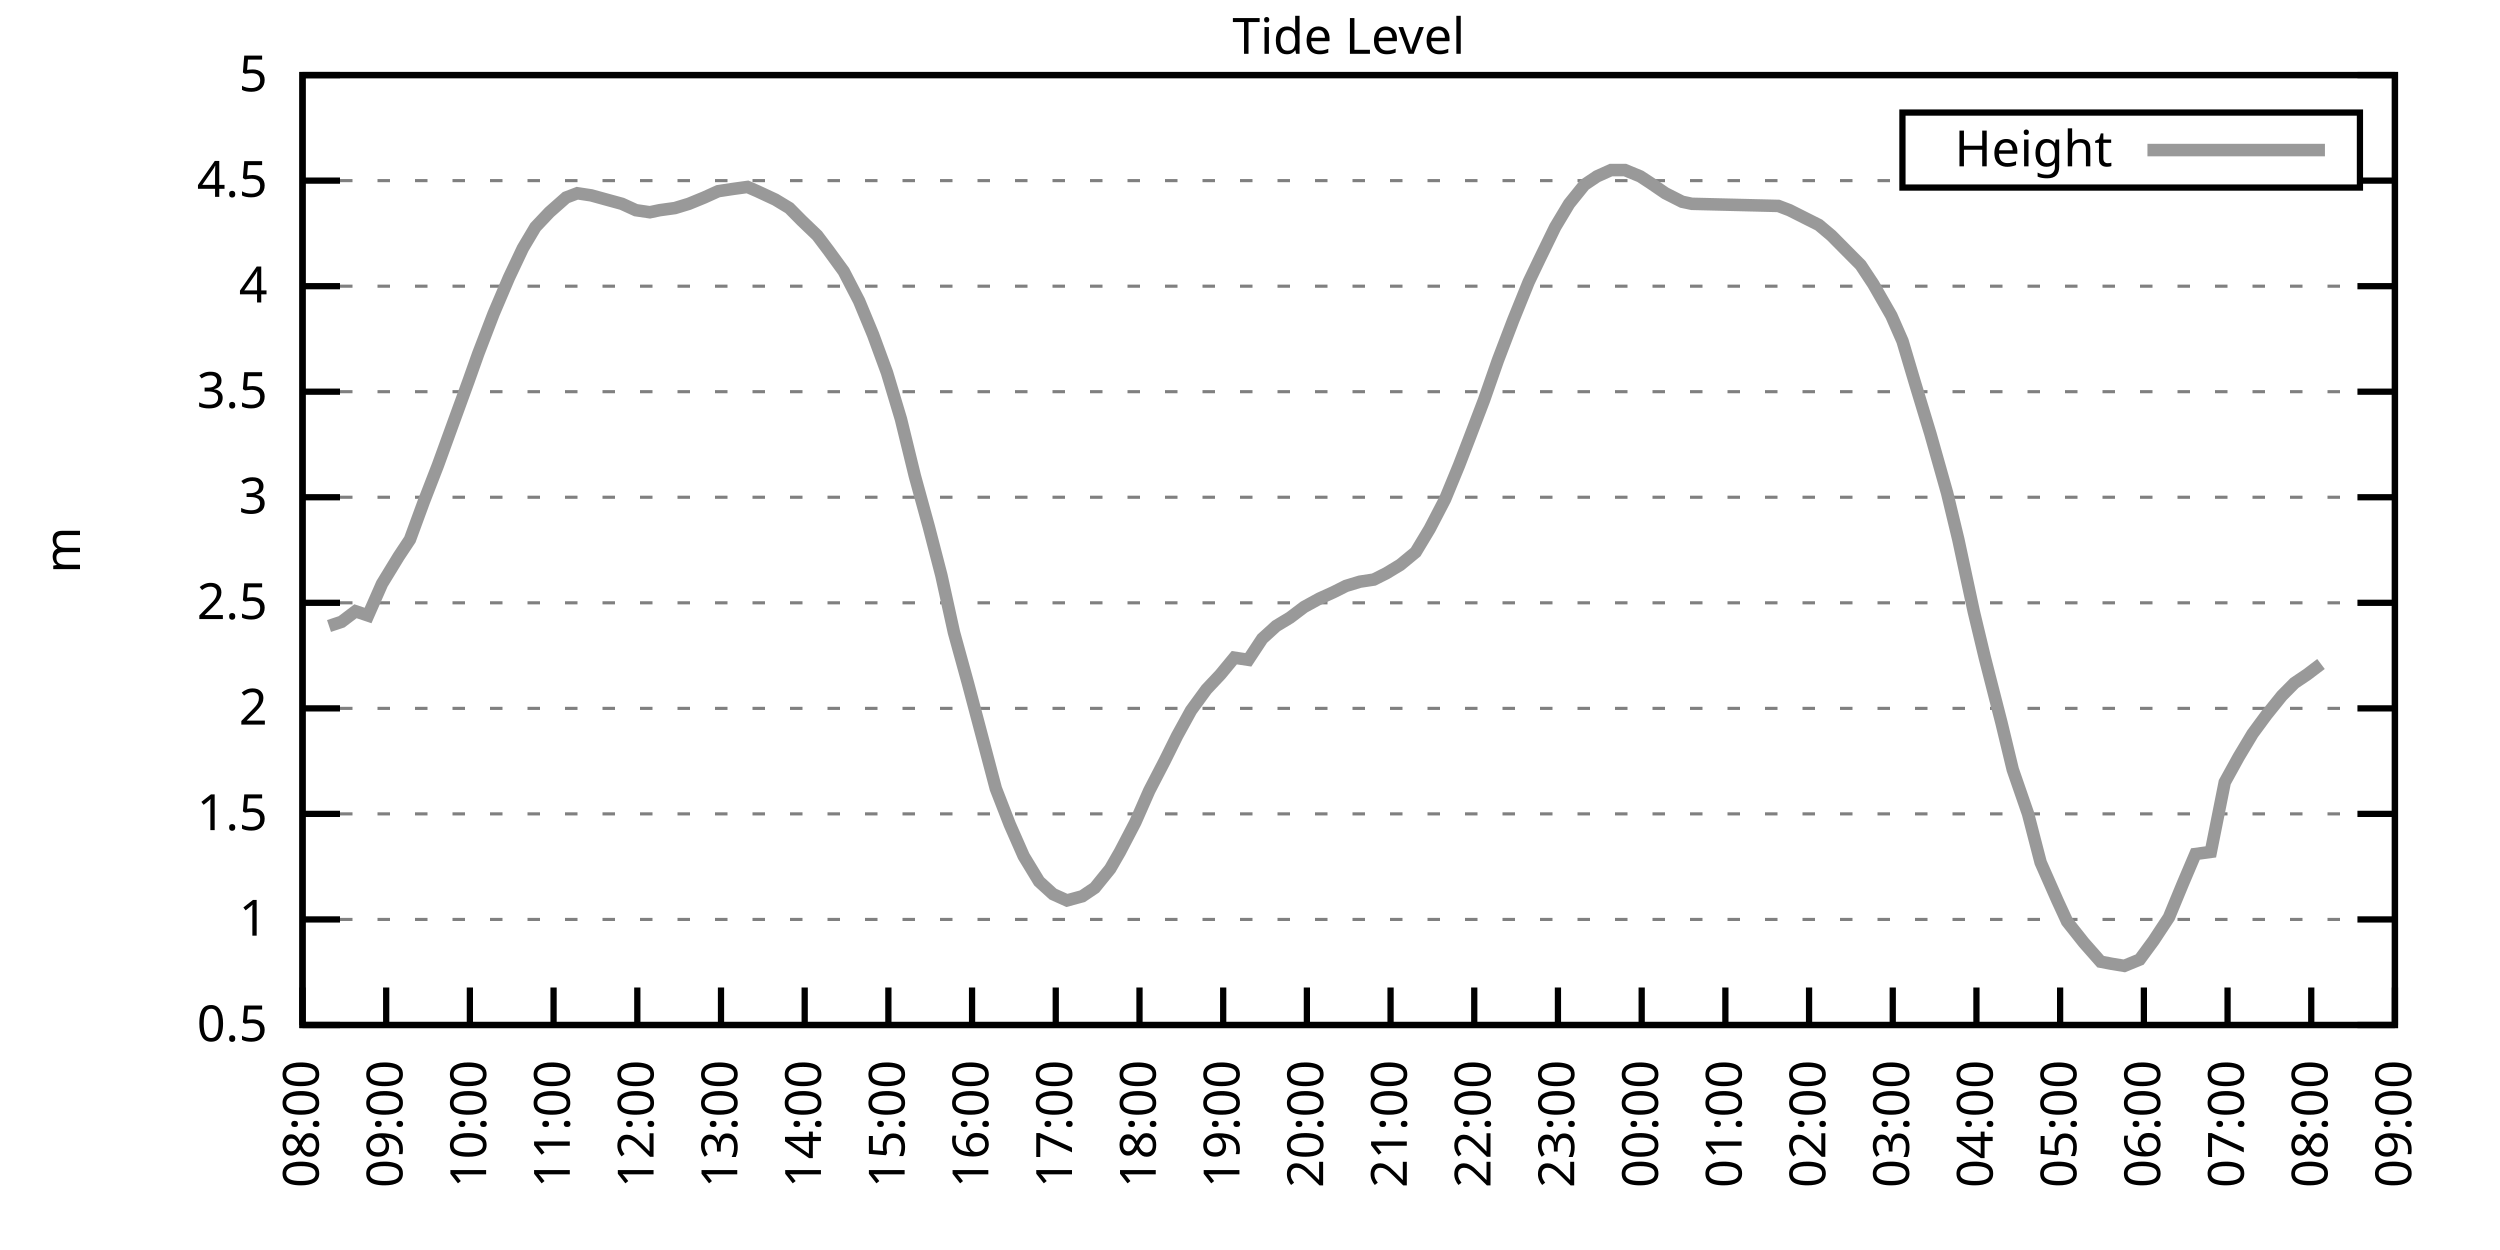
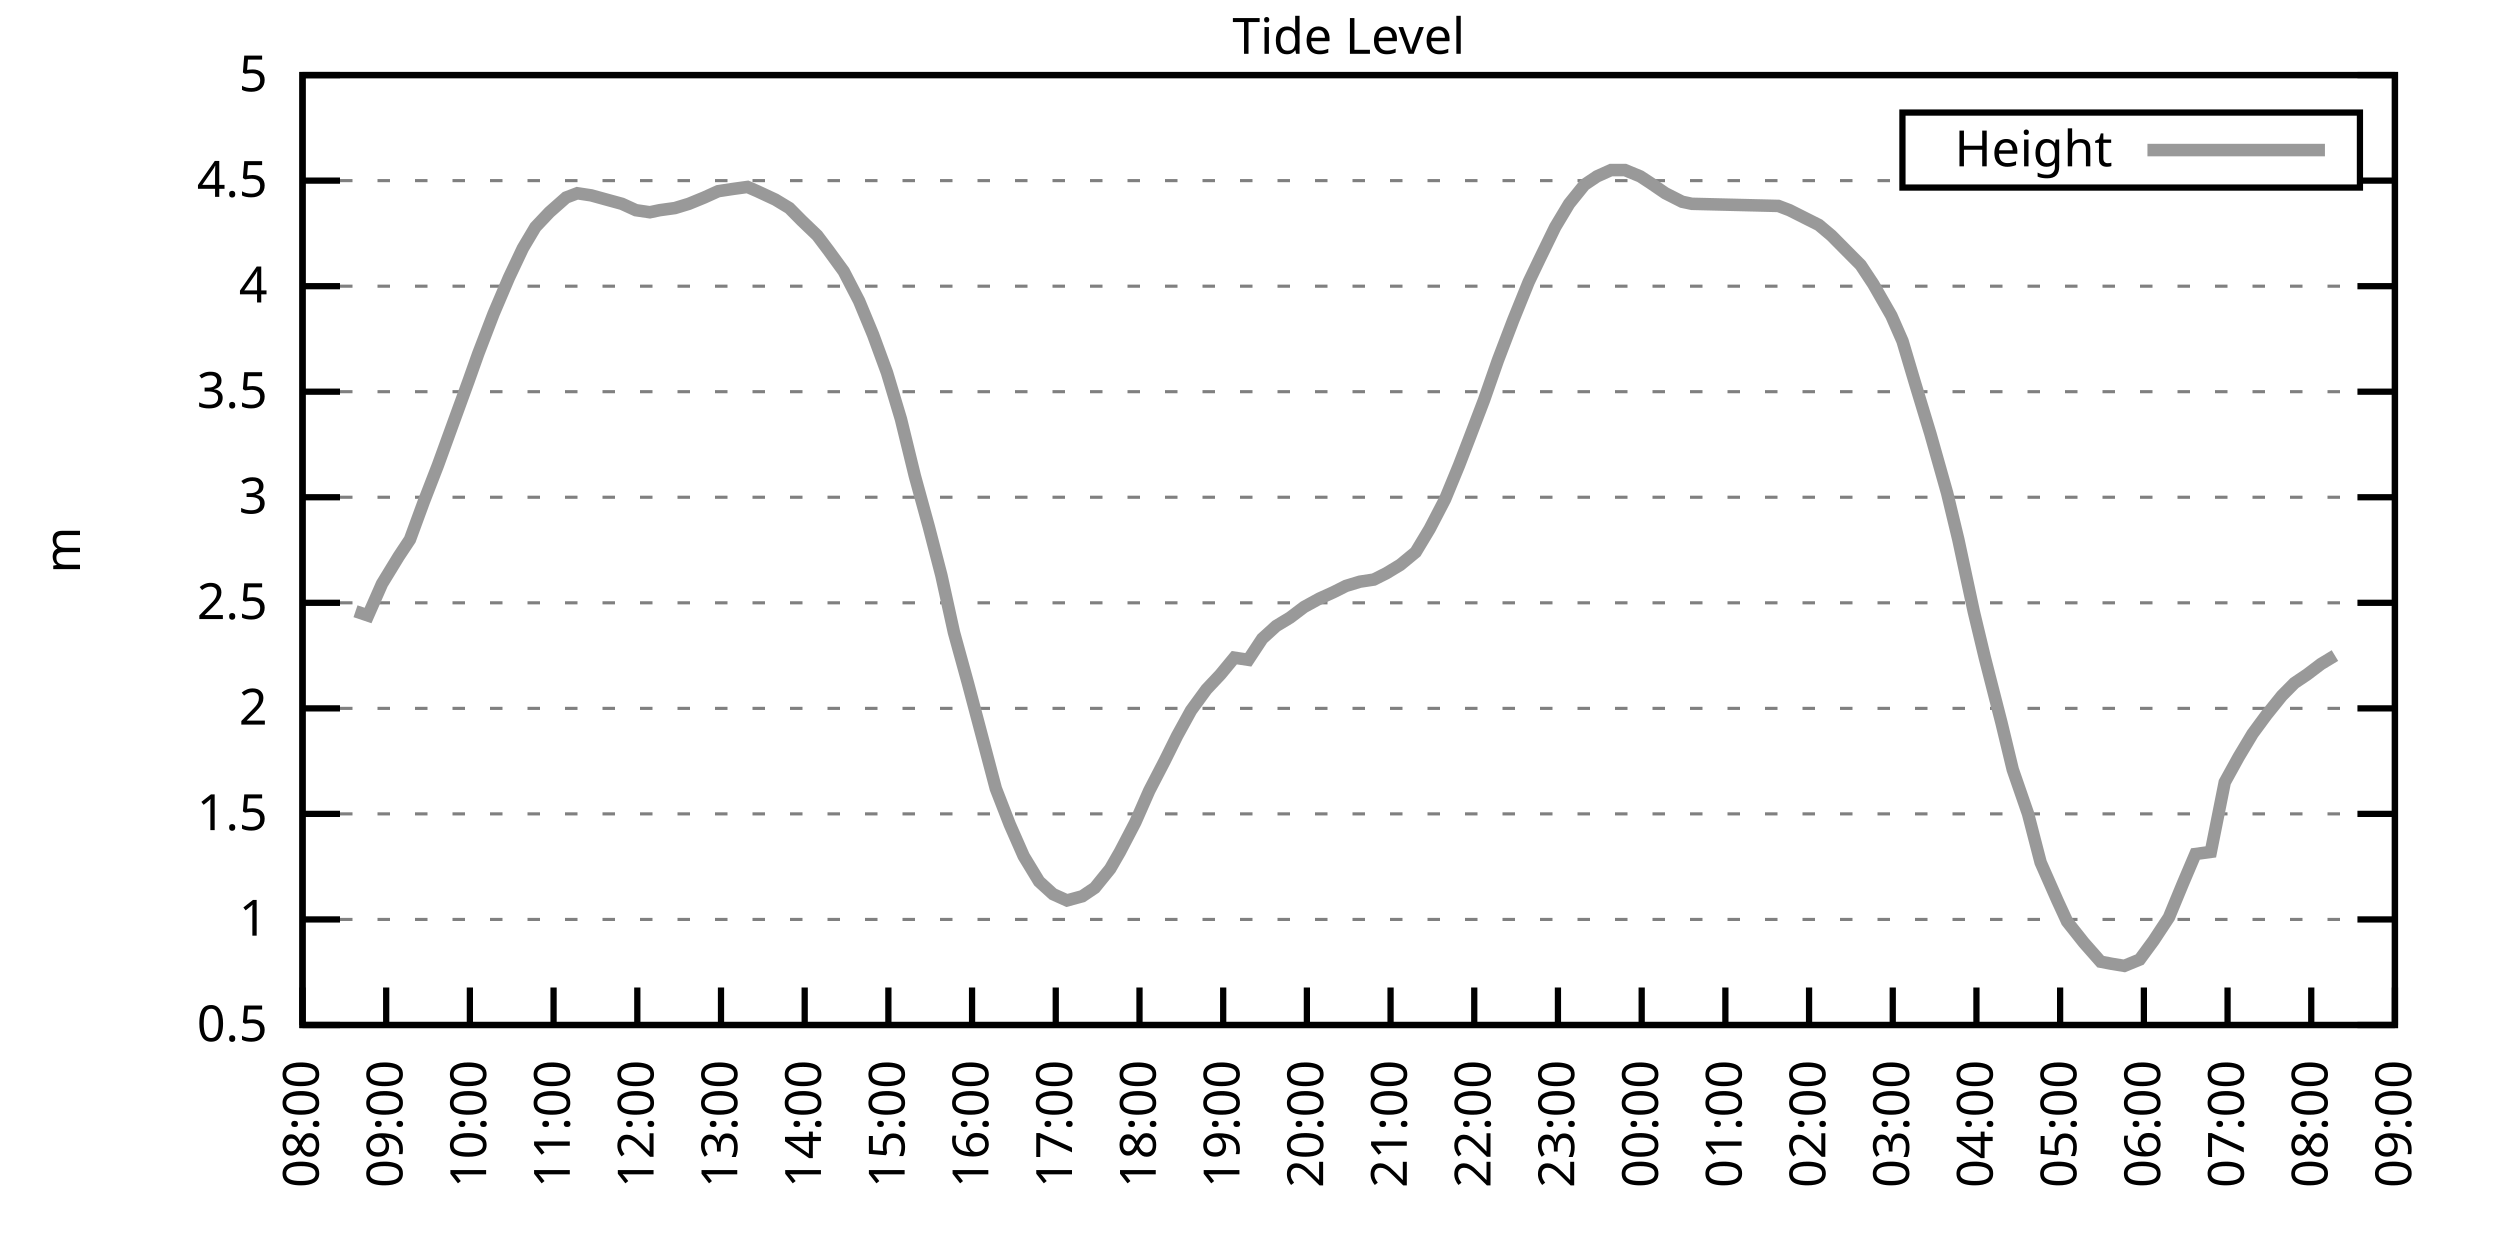
<svg xmlns="http://www.w3.org/2000/svg" xmlns:xlink="http://www.w3.org/1999/xlink" width="400" height="200" viewBox="0 0 400 200">
  <g id="gnuplot_canvas">
    <rect x="0" y="0" width="400" height="200" fill="none" />
    <defs>
      <circle id="gpDot" r="0.5" stroke-width="0.5" stroke="currentColor" />
      <path id="gpPt0" stroke-width="0.333" stroke="currentColor" d="M-1,0 h2 M0,-1 v2" />
      <path id="gpPt1" stroke-width="0.333" stroke="currentColor" d="M-1,-1 L1,1 M1,-1 L-1,1" />
      <path id="gpPt2" stroke-width="0.333" stroke="currentColor" d="M-1,0 L1,0 M0,-1 L0,1 M-1,-1 L1,1 M-1,1 L1,-1" />
      <rect id="gpPt3" stroke-width="0.333" stroke="currentColor" x="-1" y="-1" width="2" height="2" />
      <rect id="gpPt4" stroke-width="0.333" stroke="currentColor" fill="currentColor" x="-1" y="-1" width="2" height="2" />
      <circle id="gpPt5" stroke-width="0.333" stroke="currentColor" cx="0" cy="0" r="1" />
      <use xlink:href="#gpPt5" id="gpPt6" fill="currentColor" stroke="none" />
      <path id="gpPt7" stroke-width="0.333" stroke="currentColor" d="M0,-1.33 L-1.33,0.67 L1.33,0.67 z" />
      <use xlink:href="#gpPt7" id="gpPt8" fill="currentColor" stroke="none" />
      <use xlink:href="#gpPt7" id="gpPt9" stroke="currentColor" transform="rotate(180)" />
      <use xlink:href="#gpPt9" id="gpPt10" fill="currentColor" stroke="none" />
      <use xlink:href="#gpPt3" id="gpPt11" stroke="currentColor" transform="rotate(45)" />
      <use xlink:href="#gpPt11" id="gpPt12" fill="currentColor" stroke="none" />
      <path id="gpPt13" stroke-width="0.333" stroke="currentColor" d="M0,1.330 L1.265,0.411 L0.782,-1.067 L-0.782,-1.076 L-1.265,0.411 z" />
      <use xlink:href="#gpPt13" id="gpPt14" fill="currentColor" stroke="none" />
      <filter id="textbox" filterUnits="objectBoundingBox" x="0" y="0" height="1" width="1">
        <feFlood flood-color="white" flood-opacity="1" result="bgnd" />
        <feComposite in="SourceGraphic" in2="bgnd" operator="atop" />
      </filter>
      <filter id="greybox" filterUnits="objectBoundingBox" x="0" y="0" height="1" width="1">
        <feFlood flood-color="lightgrey" flood-opacity="1" result="grey" />
        <feComposite in="SourceGraphic" in2="grey" operator="atop" />
      </filter>
    </defs>
    <g fill="none" color="white" stroke="currentColor" stroke-width="1.00" stroke-linecap="butt" stroke-linejoin="miter">
</g>
    <g fill="none" color="black" stroke="currentColor" stroke-width="1.00" stroke-linecap="butt" stroke-linejoin="miter">
      <g stroke="none" shape-rendering="crispEdges">
        <polygon fill="rgb(255, 255, 255)" points="48.40,164.00 383.18,164.00 383.18,12.02 48.40,12.02 " />
      </g>
    </g>
    <g fill="none" color="black" stroke="currentColor" stroke-width="1.00" stroke-linecap="butt" stroke-linejoin="miter">
</g>
    <g fill="none" color="black" stroke="black" stroke-width="0.50" stroke-linecap="butt" stroke-linejoin="miter">
</g>
    <g fill="none" color="gray" stroke="currentColor" stroke-width="0.50" stroke-linecap="butt" stroke-linejoin="miter">
      <path stroke="gray" stroke-dasharray="2,4" class="gridline" d="M48.40,164.00 L383.19,164.00  " />
    </g>
    <g fill="none" color="gray" stroke="gray" stroke-width="1.00" stroke-linecap="butt" stroke-linejoin="miter">
</g>
    <g fill="none" color="black" stroke="currentColor" stroke-width="1.00" stroke-linecap="butt" stroke-linejoin="miter">
      <path stroke="black" d="M48.40,164.00 L54.40,164.00 M383.19,164.00 L377.19,164.00  " />
      <g transform="translate(42.80,166.60)" stroke="none" fill="black" font-family="Sans" font-size="8.00" text-anchor="end">
        <text>
          <tspan font-family="Sans"> 0.5</tspan>
        </text>
      </g>
    </g>
    <g fill="none" color="black" stroke="currentColor" stroke-width="1.00" stroke-linecap="butt" stroke-linejoin="miter">
</g>
    <g fill="none" color="black" stroke="black" stroke-width="0.50" stroke-linecap="butt" stroke-linejoin="miter">
</g>
    <g fill="none" color="gray" stroke="currentColor" stroke-width="0.50" stroke-linecap="butt" stroke-linejoin="miter">
      <path stroke="gray" stroke-dasharray="2,4" class="gridline" d="M48.40,147.11 L383.19,147.11  " />
    </g>
    <g fill="none" color="gray" stroke="gray" stroke-width="1.00" stroke-linecap="butt" stroke-linejoin="miter">
</g>
    <g fill="none" color="black" stroke="currentColor" stroke-width="1.00" stroke-linecap="butt" stroke-linejoin="miter">
      <path stroke="black" d="M48.40,147.11 L54.40,147.11 M383.19,147.11 L377.19,147.11  " />
      <g transform="translate(42.80,149.71)" stroke="none" fill="black" font-family="Sans" font-size="8.00" text-anchor="end">
        <text>
          <tspan font-family="Sans"> 1</tspan>
        </text>
      </g>
    </g>
    <g fill="none" color="black" stroke="currentColor" stroke-width="1.00" stroke-linecap="butt" stroke-linejoin="miter">
</g>
    <g fill="none" color="black" stroke="black" stroke-width="0.50" stroke-linecap="butt" stroke-linejoin="miter">
</g>
    <g fill="none" color="gray" stroke="currentColor" stroke-width="0.50" stroke-linecap="butt" stroke-linejoin="miter">
      <path stroke="gray" stroke-dasharray="2,4" class="gridline" d="M48.40,130.22 L383.19,130.22  " />
    </g>
    <g fill="none" color="gray" stroke="gray" stroke-width="1.00" stroke-linecap="butt" stroke-linejoin="miter">
</g>
    <g fill="none" color="black" stroke="currentColor" stroke-width="1.00" stroke-linecap="butt" stroke-linejoin="miter">
      <path stroke="black" d="M48.40,130.22 L54.40,130.22 M383.19,130.22 L377.19,130.22  " />
      <g transform="translate(42.80,132.82)" stroke="none" fill="black" font-family="Sans" font-size="8.00" text-anchor="end">
        <text>
          <tspan font-family="Sans"> 1.5</tspan>
        </text>
      </g>
    </g>
    <g fill="none" color="black" stroke="currentColor" stroke-width="1.00" stroke-linecap="butt" stroke-linejoin="miter">
</g>
    <g fill="none" color="black" stroke="black" stroke-width="0.50" stroke-linecap="butt" stroke-linejoin="miter">
</g>
    <g fill="none" color="gray" stroke="currentColor" stroke-width="0.50" stroke-linecap="butt" stroke-linejoin="miter">
      <path stroke="gray" stroke-dasharray="2,4" class="gridline" d="M48.40,113.34 L383.19,113.34  " />
    </g>
    <g fill="none" color="gray" stroke="gray" stroke-width="1.00" stroke-linecap="butt" stroke-linejoin="miter">
</g>
    <g fill="none" color="black" stroke="currentColor" stroke-width="1.00" stroke-linecap="butt" stroke-linejoin="miter">
      <path stroke="black" d="M48.40,113.34 L54.40,113.34 M383.19,113.34 L377.19,113.34  " />
      <g transform="translate(42.80,115.94)" stroke="none" fill="black" font-family="Sans" font-size="8.00" text-anchor="end">
        <text>
          <tspan font-family="Sans"> 2</tspan>
        </text>
      </g>
    </g>
    <g fill="none" color="black" stroke="currentColor" stroke-width="1.00" stroke-linecap="butt" stroke-linejoin="miter">
</g>
    <g fill="none" color="black" stroke="black" stroke-width="0.50" stroke-linecap="butt" stroke-linejoin="miter">
</g>
    <g fill="none" color="gray" stroke="currentColor" stroke-width="0.50" stroke-linecap="butt" stroke-linejoin="miter">
      <path stroke="gray" stroke-dasharray="2,4" class="gridline" d="M48.40,96.45 L383.19,96.45  " />
    </g>
    <g fill="none" color="gray" stroke="gray" stroke-width="1.00" stroke-linecap="butt" stroke-linejoin="miter">
</g>
    <g fill="none" color="black" stroke="currentColor" stroke-width="1.00" stroke-linecap="butt" stroke-linejoin="miter">
      <path stroke="black" d="M48.40,96.45 L54.40,96.45 M383.19,96.45 L377.19,96.45  " />
      <g transform="translate(42.80,99.05)" stroke="none" fill="black" font-family="Sans" font-size="8.00" text-anchor="end">
        <text>
          <tspan font-family="Sans"> 2.5</tspan>
        </text>
      </g>
    </g>
    <g fill="none" color="black" stroke="currentColor" stroke-width="1.00" stroke-linecap="butt" stroke-linejoin="miter">
</g>
    <g fill="none" color="black" stroke="black" stroke-width="0.50" stroke-linecap="butt" stroke-linejoin="miter">
</g>
    <g fill="none" color="gray" stroke="currentColor" stroke-width="0.50" stroke-linecap="butt" stroke-linejoin="miter">
      <path stroke="gray" stroke-dasharray="2,4" class="gridline" d="M48.40,79.56 L383.19,79.56  " />
    </g>
    <g fill="none" color="gray" stroke="gray" stroke-width="1.00" stroke-linecap="butt" stroke-linejoin="miter">
</g>
    <g fill="none" color="black" stroke="currentColor" stroke-width="1.00" stroke-linecap="butt" stroke-linejoin="miter">
      <path stroke="black" d="M48.40,79.56 L54.40,79.56 M383.19,79.56 L377.19,79.56  " />
      <g transform="translate(42.80,82.16)" stroke="none" fill="black" font-family="Sans" font-size="8.00" text-anchor="end">
        <text>
          <tspan font-family="Sans"> 3</tspan>
        </text>
      </g>
    </g>
    <g fill="none" color="black" stroke="currentColor" stroke-width="1.00" stroke-linecap="butt" stroke-linejoin="miter">
</g>
    <g fill="none" color="black" stroke="black" stroke-width="0.50" stroke-linecap="butt" stroke-linejoin="miter">
</g>
    <g fill="none" color="gray" stroke="currentColor" stroke-width="0.50" stroke-linecap="butt" stroke-linejoin="miter">
      <path stroke="gray" stroke-dasharray="2,4" class="gridline" d="M48.40,62.67 L383.19,62.67  " />
    </g>
    <g fill="none" color="gray" stroke="gray" stroke-width="1.00" stroke-linecap="butt" stroke-linejoin="miter">
</g>
    <g fill="none" color="black" stroke="currentColor" stroke-width="1.00" stroke-linecap="butt" stroke-linejoin="miter">
      <path stroke="black" d="M48.40,62.67 L54.40,62.67 M383.19,62.67 L377.19,62.67  " />
      <g transform="translate(42.80,65.27)" stroke="none" fill="black" font-family="Sans" font-size="8.00" text-anchor="end">
        <text>
          <tspan font-family="Sans"> 3.5</tspan>
        </text>
      </g>
    </g>
    <g fill="none" color="black" stroke="currentColor" stroke-width="1.00" stroke-linecap="butt" stroke-linejoin="miter">
</g>
    <g fill="none" color="black" stroke="black" stroke-width="0.50" stroke-linecap="butt" stroke-linejoin="miter">
</g>
    <g fill="none" color="gray" stroke="currentColor" stroke-width="0.50" stroke-linecap="butt" stroke-linejoin="miter">
      <path stroke="gray" stroke-dasharray="2,4" class="gridline" d="M48.40,45.79 L383.19,45.79  " />
    </g>
    <g fill="none" color="gray" stroke="gray" stroke-width="1.00" stroke-linecap="butt" stroke-linejoin="miter">
</g>
    <g fill="none" color="black" stroke="currentColor" stroke-width="1.00" stroke-linecap="butt" stroke-linejoin="miter">
      <path stroke="black" d="M48.40,45.79 L54.40,45.79 M383.19,45.79 L377.19,45.79  " />
      <g transform="translate(42.80,48.39)" stroke="none" fill="black" font-family="Sans" font-size="8.00" text-anchor="end">
        <text>
          <tspan font-family="Sans"> 4</tspan>
        </text>
      </g>
    </g>
    <g fill="none" color="black" stroke="currentColor" stroke-width="1.00" stroke-linecap="butt" stroke-linejoin="miter">
</g>
    <g fill="none" color="black" stroke="black" stroke-width="0.50" stroke-linecap="butt" stroke-linejoin="miter">
</g>
    <g fill="none" color="gray" stroke="currentColor" stroke-width="0.50" stroke-linecap="butt" stroke-linejoin="miter">
      <path stroke="gray" stroke-dasharray="2,4" class="gridline" d="M48.40,28.90 L304.39,28.90 M377.59,28.90 L383.19,28.90  " />
    </g>
    <g fill="none" color="gray" stroke="gray" stroke-width="1.00" stroke-linecap="butt" stroke-linejoin="miter">
</g>
    <g fill="none" color="black" stroke="currentColor" stroke-width="1.00" stroke-linecap="butt" stroke-linejoin="miter">
      <path stroke="black" d="M48.40,28.90 L54.40,28.90 M383.19,28.90 L377.19,28.90  " />
      <g transform="translate(42.80,31.50)" stroke="none" fill="black" font-family="Sans" font-size="8.00" text-anchor="end">
        <text>
          <tspan font-family="Sans"> 4.5</tspan>
        </text>
      </g>
    </g>
    <g fill="none" color="black" stroke="currentColor" stroke-width="1.00" stroke-linecap="butt" stroke-linejoin="miter">
</g>
    <g fill="none" color="black" stroke="black" stroke-width="0.50" stroke-linecap="butt" stroke-linejoin="miter">
</g>
    <g fill="none" color="gray" stroke="currentColor" stroke-width="0.50" stroke-linecap="butt" stroke-linejoin="miter">
      <path stroke="gray" stroke-dasharray="2,4" class="gridline" d="M48.40,12.01 L383.19,12.01  " />
    </g>
    <g fill="none" color="gray" stroke="gray" stroke-width="1.00" stroke-linecap="butt" stroke-linejoin="miter">
</g>
    <g fill="none" color="black" stroke="currentColor" stroke-width="1.00" stroke-linecap="butt" stroke-linejoin="miter">
      <path stroke="black" d="M48.40,12.01 L54.40,12.01 M383.19,12.01 L377.19,12.01  " />
      <g transform="translate(42.80,14.61)" stroke="none" fill="black" font-family="Sans" font-size="8.00" text-anchor="end">
        <text>
          <tspan font-family="Sans"> 5</tspan>
        </text>
      </g>
    </g>
    <g fill="none" color="black" stroke="currentColor" stroke-width="1.00" stroke-linecap="butt" stroke-linejoin="miter">
      <path stroke="black" d="M48.40,164.00 L48.40,158.00  " />
      <g transform="translate(51.00,169.60) rotate(270.00)" stroke="none" fill="black" font-family="Sans" font-size="8.00" text-anchor="end">
        <text>
          <tspan font-family="Sans">08:00</tspan>
        </text>
      </g>
    </g>
    <g fill="none" color="black" stroke="currentColor" stroke-width="1.00" stroke-linecap="butt" stroke-linejoin="miter">
      <path stroke="black" d="M61.79,164.00 L61.79,158.00  " />
      <g transform="translate(64.39,169.60) rotate(270.00)" stroke="none" fill="black" font-family="Sans" font-size="8.00" text-anchor="end">
        <text>
          <tspan font-family="Sans">09:00</tspan>
        </text>
      </g>
    </g>
    <g fill="none" color="black" stroke="currentColor" stroke-width="1.00" stroke-linecap="butt" stroke-linejoin="miter">
      <path stroke="black" d="M75.18,164.00 L75.18,158.00  " />
      <g transform="translate(77.78,169.60) rotate(270.00)" stroke="none" fill="black" font-family="Sans" font-size="8.00" text-anchor="end">
        <text>
          <tspan font-family="Sans">10:00</tspan>
        </text>
      </g>
    </g>
    <g fill="none" color="black" stroke="currentColor" stroke-width="1.00" stroke-linecap="butt" stroke-linejoin="miter">
      <path stroke="black" d="M88.57,164.00 L88.57,158.00  " />
      <g transform="translate(91.17,169.60) rotate(270.00)" stroke="none" fill="black" font-family="Sans" font-size="8.00" text-anchor="end">
        <text>
          <tspan font-family="Sans">11:00</tspan>
        </text>
      </g>
    </g>
    <g fill="none" color="black" stroke="currentColor" stroke-width="1.00" stroke-linecap="butt" stroke-linejoin="miter">
      <path stroke="black" d="M101.97,164.00 L101.97,158.00  " />
      <g transform="translate(104.57,169.60) rotate(270.00)" stroke="none" fill="black" font-family="Sans" font-size="8.00" text-anchor="end">
        <text>
          <tspan font-family="Sans">12:00</tspan>
        </text>
      </g>
    </g>
    <g fill="none" color="black" stroke="currentColor" stroke-width="1.00" stroke-linecap="butt" stroke-linejoin="miter">
      <path stroke="black" d="M115.36,164.00 L115.36,158.00  " />
      <g transform="translate(117.96,169.60) rotate(270.00)" stroke="none" fill="black" font-family="Sans" font-size="8.00" text-anchor="end">
        <text>
          <tspan font-family="Sans">13:00</tspan>
        </text>
      </g>
    </g>
    <g fill="none" color="black" stroke="currentColor" stroke-width="1.00" stroke-linecap="butt" stroke-linejoin="miter">
      <path stroke="black" d="M128.75,164.00 L128.75,158.00  " />
      <g transform="translate(131.35,169.60) rotate(270.00)" stroke="none" fill="black" font-family="Sans" font-size="8.00" text-anchor="end">
        <text>
          <tspan font-family="Sans">14:00</tspan>
        </text>
      </g>
    </g>
    <g fill="none" color="black" stroke="currentColor" stroke-width="1.00" stroke-linecap="butt" stroke-linejoin="miter">
      <path stroke="black" d="M142.14,164.00 L142.14,158.00  " />
      <g transform="translate(144.74,169.60) rotate(270.00)" stroke="none" fill="black" font-family="Sans" font-size="8.00" text-anchor="end">
        <text>
          <tspan font-family="Sans">15:00</tspan>
        </text>
      </g>
    </g>
    <g fill="none" color="black" stroke="currentColor" stroke-width="1.00" stroke-linecap="butt" stroke-linejoin="miter">
      <path stroke="black" d="M155.53,164.00 L155.53,158.00  " />
      <g transform="translate(158.13,169.60) rotate(270.00)" stroke="none" fill="black" font-family="Sans" font-size="8.00" text-anchor="end">
        <text>
          <tspan font-family="Sans">16:00</tspan>
        </text>
      </g>
    </g>
    <g fill="none" color="black" stroke="currentColor" stroke-width="1.00" stroke-linecap="butt" stroke-linejoin="miter">
      <path stroke="black" d="M168.92,164.00 L168.92,158.00  " />
      <g transform="translate(171.52,169.60) rotate(270.00)" stroke="none" fill="black" font-family="Sans" font-size="8.00" text-anchor="end">
        <text>
          <tspan font-family="Sans">17:00</tspan>
        </text>
      </g>
    </g>
    <g fill="none" color="black" stroke="currentColor" stroke-width="1.00" stroke-linecap="butt" stroke-linejoin="miter">
      <path stroke="black" d="M182.32,164.00 L182.32,158.00  " />
      <g transform="translate(184.92,169.60) rotate(270.00)" stroke="none" fill="black" font-family="Sans" font-size="8.00" text-anchor="end">
        <text>
          <tspan font-family="Sans">18:00</tspan>
        </text>
      </g>
    </g>
    <g fill="none" color="black" stroke="currentColor" stroke-width="1.00" stroke-linecap="butt" stroke-linejoin="miter">
      <path stroke="black" d="M195.71,164.00 L195.71,158.00  " />
      <g transform="translate(198.31,169.60) rotate(270.00)" stroke="none" fill="black" font-family="Sans" font-size="8.00" text-anchor="end">
        <text>
          <tspan font-family="Sans">19:00</tspan>
        </text>
      </g>
    </g>
    <g fill="none" color="black" stroke="currentColor" stroke-width="1.00" stroke-linecap="butt" stroke-linejoin="miter">
      <path stroke="black" d="M209.10,164.00 L209.10,158.00  " />
      <g transform="translate(211.70,169.60) rotate(270.00)" stroke="none" fill="black" font-family="Sans" font-size="8.00" text-anchor="end">
        <text>
          <tspan font-family="Sans">20:00</tspan>
        </text>
      </g>
    </g>
    <g fill="none" color="black" stroke="currentColor" stroke-width="1.00" stroke-linecap="butt" stroke-linejoin="miter">
      <path stroke="black" d="M222.49,164.00 L222.49,158.00  " />
      <g transform="translate(225.09,169.60) rotate(270.00)" stroke="none" fill="black" font-family="Sans" font-size="8.00" text-anchor="end">
        <text>
          <tspan font-family="Sans">21:00</tspan>
        </text>
      </g>
    </g>
    <g fill="none" color="black" stroke="currentColor" stroke-width="1.00" stroke-linecap="butt" stroke-linejoin="miter">
      <path stroke="black" d="M235.88,164.00 L235.88,158.00  " />
      <g transform="translate(238.48,169.60) rotate(270.00)" stroke="none" fill="black" font-family="Sans" font-size="8.00" text-anchor="end">
        <text>
          <tspan font-family="Sans">22:00</tspan>
        </text>
      </g>
    </g>
    <g fill="none" color="black" stroke="currentColor" stroke-width="1.00" stroke-linecap="butt" stroke-linejoin="miter">
      <path stroke="black" d="M249.27,164.00 L249.27,158.00  " />
      <g transform="translate(251.87,169.60) rotate(270.00)" stroke="none" fill="black" font-family="Sans" font-size="8.00" text-anchor="end">
        <text>
          <tspan font-family="Sans">23:00</tspan>
        </text>
      </g>
    </g>
    <g fill="none" color="black" stroke="currentColor" stroke-width="1.00" stroke-linecap="butt" stroke-linejoin="miter">
      <path stroke="black" d="M262.67,164.00 L262.67,158.00  " />
      <g transform="translate(265.27,169.60) rotate(270.00)" stroke="none" fill="black" font-family="Sans" font-size="8.00" text-anchor="end">
        <text>
          <tspan font-family="Sans">00:00</tspan>
        </text>
      </g>
    </g>
    <g fill="none" color="black" stroke="currentColor" stroke-width="1.00" stroke-linecap="butt" stroke-linejoin="miter">
      <path stroke="black" d="M276.06,164.00 L276.06,158.00  " />
      <g transform="translate(278.66,169.60) rotate(270.00)" stroke="none" fill="black" font-family="Sans" font-size="8.00" text-anchor="end">
        <text>
          <tspan font-family="Sans">01:00</tspan>
        </text>
      </g>
    </g>
    <g fill="none" color="black" stroke="currentColor" stroke-width="1.00" stroke-linecap="butt" stroke-linejoin="miter">
      <path stroke="black" d="M289.45,164.00 L289.45,158.00  " />
      <g transform="translate(292.05,169.60) rotate(270.00)" stroke="none" fill="black" font-family="Sans" font-size="8.00" text-anchor="end">
        <text>
          <tspan font-family="Sans">02:00</tspan>
        </text>
      </g>
    </g>
    <g fill="none" color="black" stroke="currentColor" stroke-width="1.00" stroke-linecap="butt" stroke-linejoin="miter">
      <path stroke="black" d="M302.84,164.00 L302.84,158.00  " />
      <g transform="translate(305.44,169.60) rotate(270.00)" stroke="none" fill="black" font-family="Sans" font-size="8.00" text-anchor="end">
        <text>
          <tspan font-family="Sans">03:00</tspan>
        </text>
      </g>
    </g>
    <g fill="none" color="black" stroke="currentColor" stroke-width="1.00" stroke-linecap="butt" stroke-linejoin="miter">
      <path stroke="black" d="M316.23,164.00 L316.23,158.00  " />
      <g transform="translate(318.83,169.60) rotate(270.00)" stroke="none" fill="black" font-family="Sans" font-size="8.00" text-anchor="end">
        <text>
          <tspan font-family="Sans">04:00</tspan>
        </text>
      </g>
    </g>
    <g fill="none" color="black" stroke="currentColor" stroke-width="1.00" stroke-linecap="butt" stroke-linejoin="miter">
      <path stroke="black" d="M329.62,164.00 L329.62,158.00  " />
      <g transform="translate(332.22,169.60) rotate(270.00)" stroke="none" fill="black" font-family="Sans" font-size="8.00" text-anchor="end">
        <text>
          <tspan font-family="Sans">05:00</tspan>
        </text>
      </g>
    </g>
    <g fill="none" color="black" stroke="currentColor" stroke-width="1.00" stroke-linecap="butt" stroke-linejoin="miter">
      <path stroke="black" d="M343.02,164.00 L343.02,158.00  " />
      <g transform="translate(345.62,169.60) rotate(270.00)" stroke="none" fill="black" font-family="Sans" font-size="8.00" text-anchor="end">
        <text>
          <tspan font-family="Sans">06:00</tspan>
        </text>
      </g>
    </g>
    <g fill="none" color="black" stroke="currentColor" stroke-width="1.00" stroke-linecap="butt" stroke-linejoin="miter">
      <path stroke="black" d="M356.41,164.00 L356.41,158.00  " />
      <g transform="translate(359.01,169.60) rotate(270.00)" stroke="none" fill="black" font-family="Sans" font-size="8.00" text-anchor="end">
        <text>
          <tspan font-family="Sans">07:00</tspan>
        </text>
      </g>
    </g>
    <g fill="none" color="black" stroke="currentColor" stroke-width="1.00" stroke-linecap="butt" stroke-linejoin="miter">
      <path stroke="black" d="M369.80,164.00 L369.80,158.00  " />
      <g transform="translate(372.40,169.60) rotate(270.00)" stroke="none" fill="black" font-family="Sans" font-size="8.00" text-anchor="end">
        <text>
          <tspan font-family="Sans">08:00</tspan>
        </text>
      </g>
    </g>
    <g fill="none" color="black" stroke="currentColor" stroke-width="1.00" stroke-linecap="butt" stroke-linejoin="miter">
      <path stroke="black" d="M383.19,164.00 L383.19,158.00  " />
      <g transform="translate(385.79,169.60) rotate(270.00)" stroke="none" fill="black" font-family="Sans" font-size="8.00" text-anchor="end">
        <text>
          <tspan font-family="Sans">09:00</tspan>
        </text>
      </g>
    </g>
    <g fill="none" color="black" stroke="currentColor" stroke-width="1.00" stroke-linecap="butt" stroke-linejoin="miter">
</g>
    <g fill="none" color="black" stroke="currentColor" stroke-width="1.00" stroke-linecap="butt" stroke-linejoin="miter">
      <path stroke="black" d="M48.40,12.01 L48.40,164.00 L383.19,164.00 L383.19,12.01 L48.40,12.01 Z  " />
    </g>
    <g fill="none" color="black" stroke="currentColor" stroke-width="1.00" stroke-linecap="butt" stroke-linejoin="miter">
</g>
    <g fill="none" color="black" stroke="currentColor" stroke-width="1.00" stroke-linecap="butt" stroke-linejoin="miter">
      <path stroke="black" d="M304.39,30.01 L304.39,18.01 L377.59,18.01 L377.59,30.01 L304.39,30.01 Z  " />
    </g>
    <g id="Tide_level_plot_1">
      <g fill="none" color="white" stroke="black" stroke-width="2.00" stroke-linecap="butt" stroke-linejoin="miter">
</g>
      <g fill="none" color="black" stroke="currentColor" stroke-width="2.00" stroke-linecap="butt" stroke-linejoin="miter">
        <g transform="translate(337.99,26.61)" stroke="none" fill="black" font-family="Sans" font-size="8.00" text-anchor="end">
          <text>
            <tspan font-family="Sans">Height</tspan>
          </text>
        </g>
      </g>
      <g fill="none" color="black" stroke="currentColor" stroke-width="2.00" stroke-linecap="butt" stroke-linejoin="miter">
-         <path stroke="rgb(153, 153, 153)" d="M343.59,24.01 L371.99,24.01 M52.64,100.16 L54.65,99.49 L56.88,97.80 L58.89,98.48 L61.12,93.41 L63.80,89.02   L65.59,86.32 L67.82,80.24 L70.05,74.49 L72.50,67.74 L74.96,60.98 L76.52,56.59 L78.98,50.18 L81.43,44.43   L83.66,39.71 L85.67,36.33 L87.91,33.96 L90.58,31.60 L92.37,30.92 L94.60,31.26 L97.06,31.94 L99.51,32.61   L101.74,33.63 L103.98,33.96 L105.54,33.63 L107.99,33.29 L110.22,32.61 L112.68,31.60 L114.91,30.59 L117.14,30.25   L119.60,29.91 L121.16,30.59 L124.06,31.94 L126.29,33.29 L128.30,35.32 L130.76,37.68 L132.54,40.04 L135.00,43.42   L137.45,48.15 L139.69,53.55 L141.92,59.63 L144.15,67.06 L146.38,76.18 L148.61,84.29 L150.62,92.06 L152.63,101.18   L154.86,109.28 L157.10,117.73 L159.33,126.17 L161.56,131.91 L163.79,136.98 L166.25,141.03 L168.48,143.06 L170.71,144.07   L173.17,143.40 L175.17,142.05 L177.63,139.01 L179.19,136.30 L181.65,131.58 L183.88,126.51 L186.33,121.78 L188.34,117.73   L190.57,113.67 L193.03,110.30 L195.26,107.93 L197.49,105.23 L199.73,105.57 L201.96,102.19 L204.19,100.16 L206.42,98.81   L208.65,97.12 L211.11,95.77 L213.34,94.76 L215.35,93.75 L217.58,93.07 L219.81,92.73 L221.82,91.72 L224.05,90.37   L226.51,88.34 L228.74,84.63 L231.20,79.90 L233.43,74.49 L234.99,70.44 L237.44,64.02 L239.68,57.61 L242.13,51.19   L244.59,45.11 L246.37,41.39 L248.83,36.33 L251.06,32.61 L253.51,29.57 L255.52,28.22 L257.76,27.21 L259.99,27.21   L262.44,28.22 L264.00,29.24 L266.46,30.92 L269.14,32.28 L270.70,32.61 L284.54,32.95 L286.32,33.63 L289.00,34.98   L291.01,35.99 L293.02,37.68 L295.03,39.71 L297.71,42.41 L299.72,45.45 L302.62,50.51 L304.40,54.57 L306.41,61.32   L308.87,69.43 L311.54,78.89 L313.33,86.32 L315.79,97.80 L317.57,105.23 L320.25,115.70 L322.04,123.13 L324.49,130.22   L326.50,137.99 L329.18,144.07 L330.74,147.45 L333.42,150.83 L336.10,153.87 L337.88,154.21 L339.89,154.54 L342.35,153.53   L344.58,150.49 L347.03,146.77 L349.26,141.37 L351.27,136.64 L353.73,136.30 L355.96,125.16 L358.19,121.11 L360.42,117.39   L362.66,114.35 L365.11,111.31 L367.12,109.28 L369.13,107.93 L371.36,106.24  " />
+         <path stroke="rgb(153, 153, 153)" d="M343.59,24.01 L371.99,24.01 M56.88,97.80 L58.89,98.48 L61.12,93.41 L63.80,89.02 L65.59,86.32 L67.82,80.24   L70.05,74.49 L72.50,67.74 L74.96,60.98 L76.52,56.59 L78.98,50.18 L81.43,44.43 L83.66,39.71 L85.67,36.33   L87.91,33.96 L90.58,31.60 L92.37,30.92 L94.60,31.26 L97.06,31.94 L99.51,32.61 L101.74,33.63 L103.98,33.96   L105.54,33.63 L107.99,33.29 L110.22,32.61 L112.68,31.60 L114.91,30.59 L117.14,30.25 L119.60,29.91 L121.16,30.59   L124.06,31.94 L126.29,33.29 L128.30,35.32 L130.76,37.68 L132.54,40.04 L135.00,43.42 L137.45,48.15 L139.69,53.55   L141.92,59.63 L144.15,67.06 L146.38,76.18 L148.61,84.29 L150.62,92.06 L152.63,101.18 L154.86,109.28 L157.10,117.73   L159.33,126.17 L161.56,131.91 L163.79,136.98 L166.25,141.03 L168.48,143.06 L170.71,144.07 L173.17,143.40 L175.17,142.05   L177.63,139.01 L179.19,136.30 L181.65,131.58 L183.88,126.51 L186.33,121.78 L188.34,117.73 L190.57,113.67 L193.03,110.30   L195.26,107.93 L197.49,105.23 L199.73,105.57 L201.96,102.19 L204.19,100.16 L206.42,98.81 L208.65,97.12 L211.11,95.77   L213.34,94.76 L215.35,93.75 L217.58,93.07 L219.81,92.73 L221.82,91.72 L224.05,90.37 L226.51,88.34 L228.74,84.63   L231.20,79.90 L233.43,74.49 L234.99,70.44 L237.44,64.02 L239.68,57.61 L242.13,51.19 L244.59,45.11 L246.37,41.39   L248.83,36.33 L251.06,32.61 L253.51,29.57 L255.52,28.22 L257.76,27.21 L259.99,27.21 L262.44,28.22 L264.00,29.24   L266.46,30.92 L269.14,32.28 L270.70,32.61 L284.54,32.95 L286.32,33.63 L289.00,34.98 L291.01,35.99 L293.02,37.68   L295.03,39.71 L297.71,42.41 L299.72,45.45 L302.62,50.51 L304.40,54.57 L306.41,61.32 L308.87,69.43 L311.54,78.89   L313.33,86.32 L315.79,97.80 L317.57,105.23 L320.25,115.70 L322.04,123.13 L324.49,130.22 L326.50,137.99 L329.18,144.07   L330.74,147.45 L333.42,150.83 L336.10,153.87 L337.88,154.21 L339.89,154.54 L342.35,153.53 L344.58,150.49 L347.03,146.77   L349.26,141.37 L351.27,136.64 L353.73,136.30 L355.96,125.16 L358.19,121.11 L360.42,117.39 L362.66,114.35 L365.11,111.31   L367.12,109.28 L369.13,107.93 L371.36,106.24 L373.59,104.89  " />
      </g>
    </g>
    <g fill="none" color="black" stroke="currentColor" stroke-width="2.00" stroke-linecap="butt" stroke-linejoin="miter">
</g>
    <g fill="none" color="black" stroke="black" stroke-width="1.00" stroke-linecap="butt" stroke-linejoin="miter">
</g>
    <g fill="none" color="black" stroke="currentColor" stroke-width="1.00" stroke-linecap="butt" stroke-linejoin="miter">
      <path stroke="black" d="M48.40,12.01 L48.40,164.00 L383.19,164.00 L383.19,12.01 L48.40,12.01 Z  " />
      <g transform="translate(12.80,88.01) rotate(270.00)" stroke="none" fill="black" font-family="Sans" font-size="8.00" text-anchor="middle">
        <text>
          <tspan font-family="Sans">m</tspan>
        </text>
      </g>
    </g>
    <g fill="none" color="black" stroke="currentColor" stroke-width="1.00" stroke-linecap="butt" stroke-linejoin="miter">
</g>
    <g fill="none" color="black" stroke="currentColor" stroke-width="1.00" stroke-linecap="butt" stroke-linejoin="miter">
      <g transform="translate(215.79,8.61)" stroke="none" fill="black" font-family="Sans" font-size="8.00" text-anchor="middle">
        <text>
          <tspan font-family="Sans">Tide Level</tspan>
        </text>
      </g>
    </g>
    <g fill="none" color="black" stroke="currentColor" stroke-width="1.00" stroke-linecap="butt" stroke-linejoin="miter">
</g>
  </g>
</svg>
